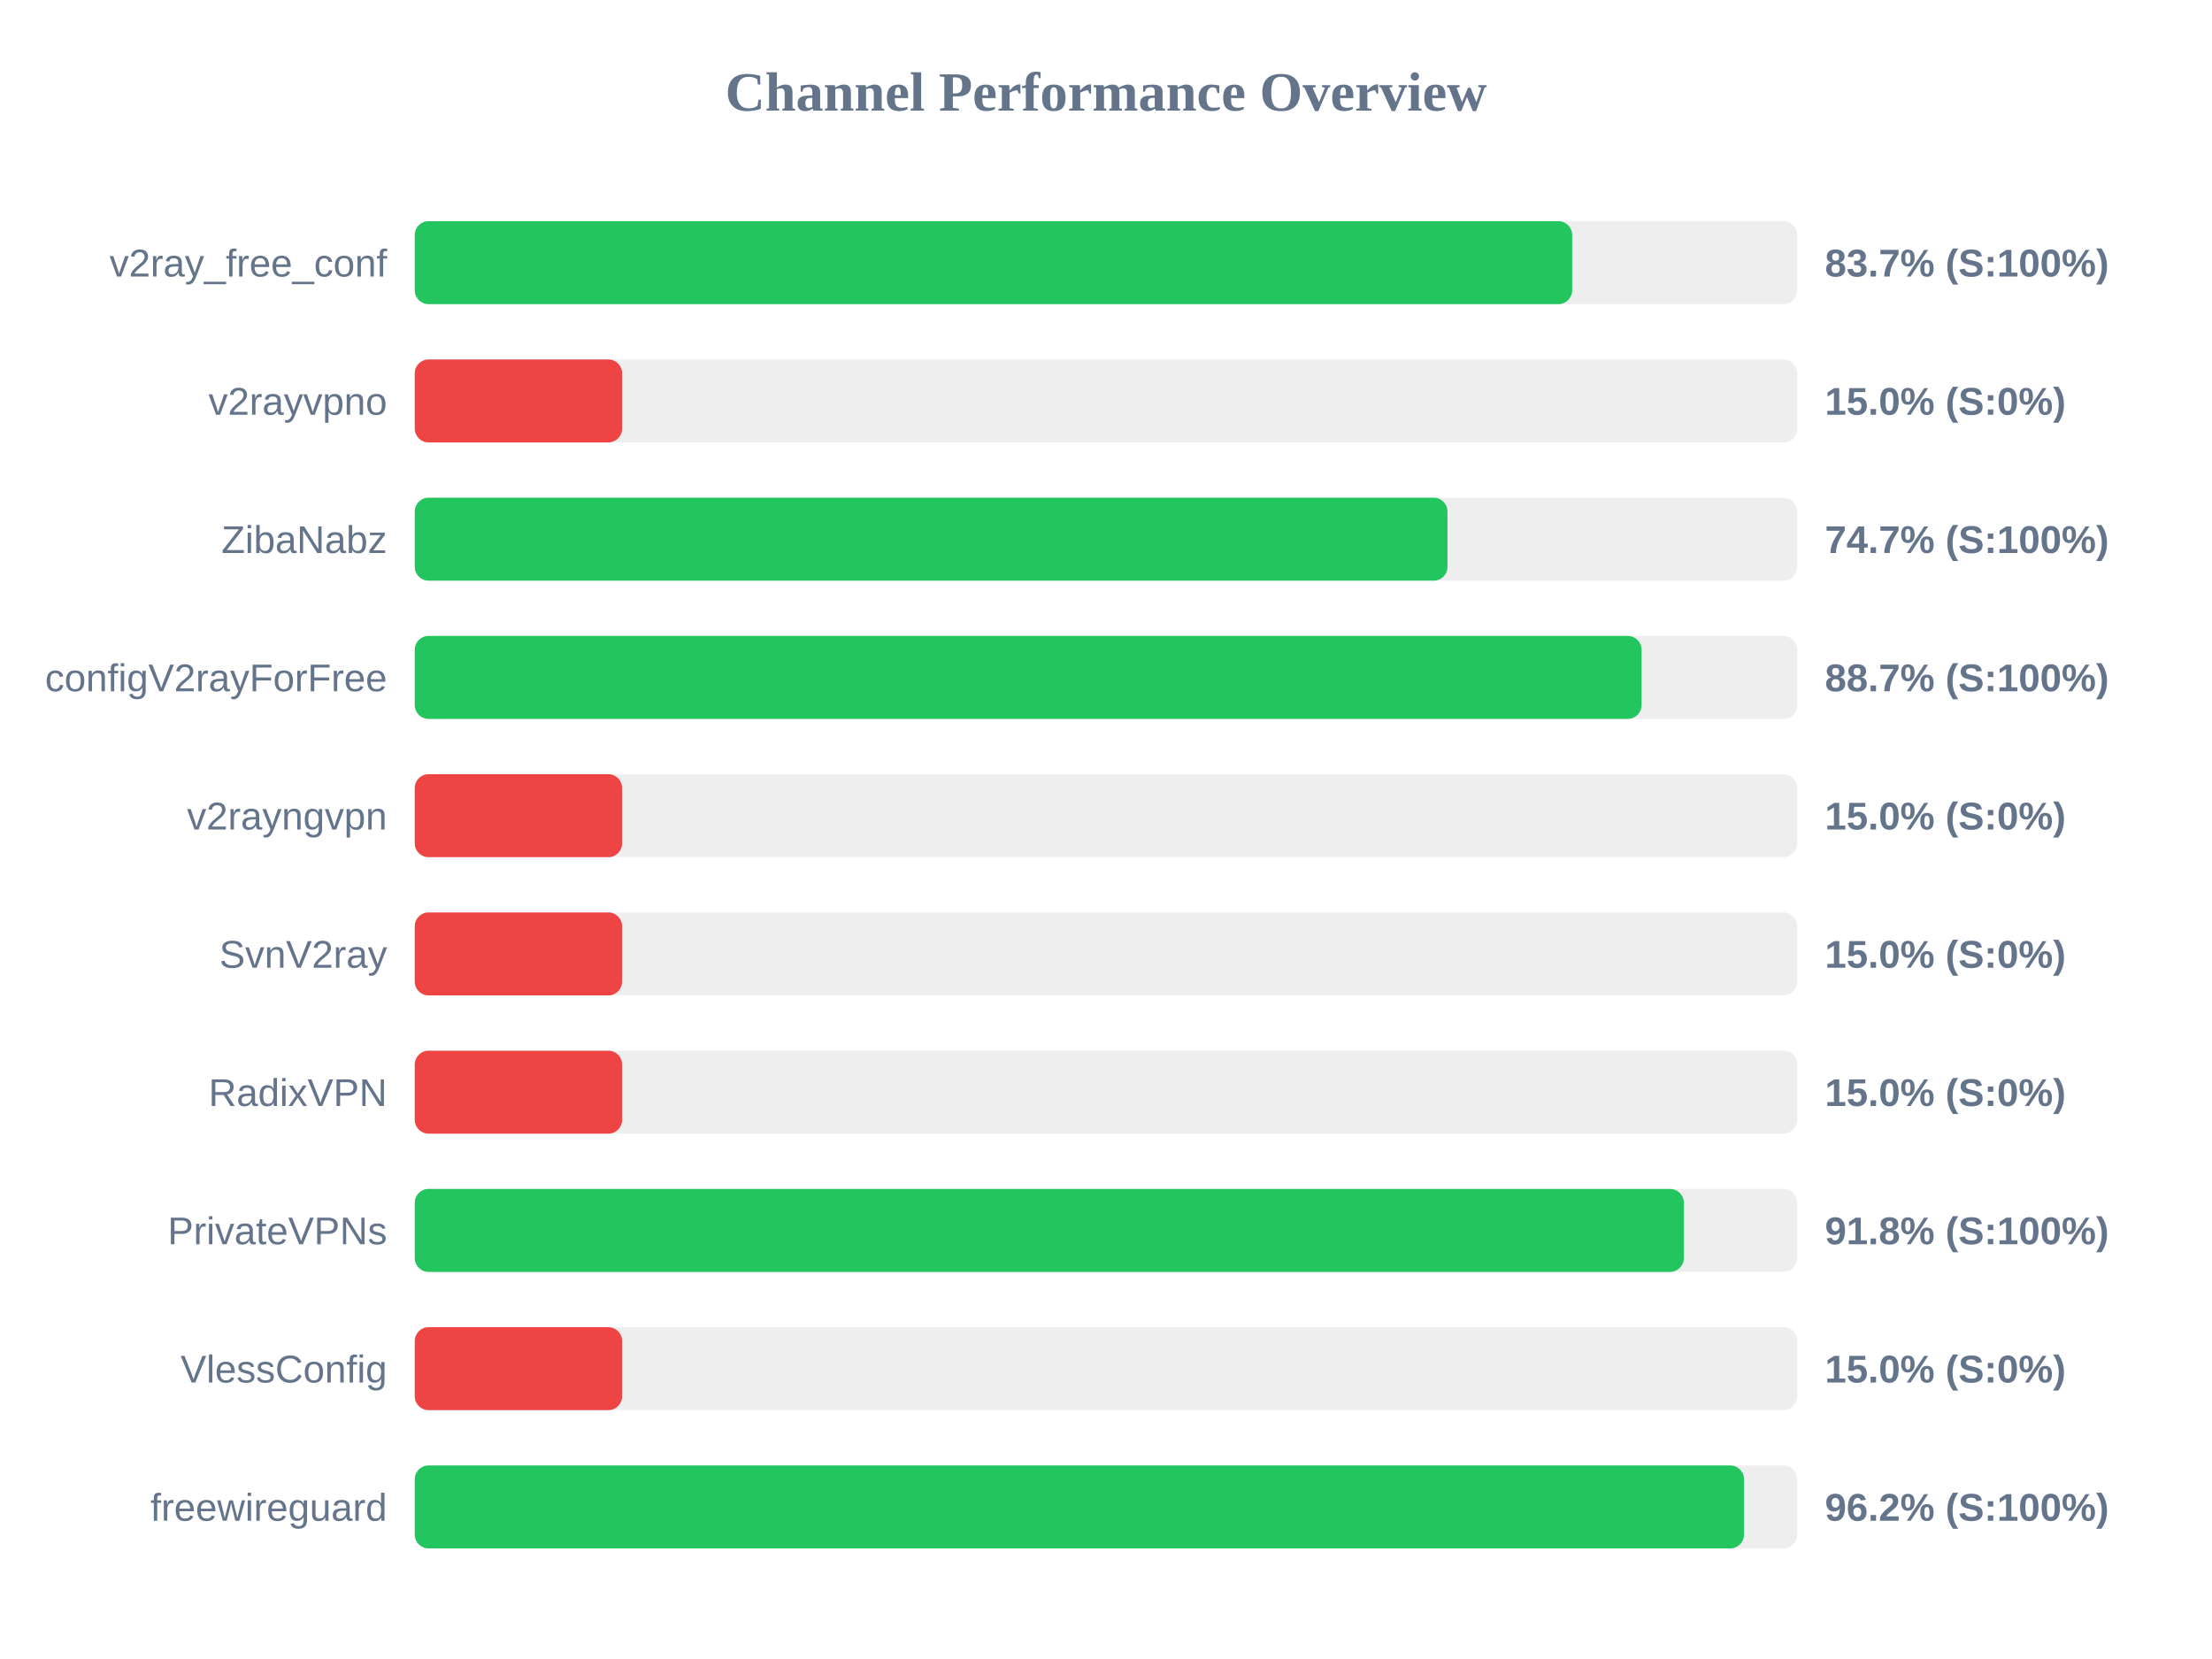
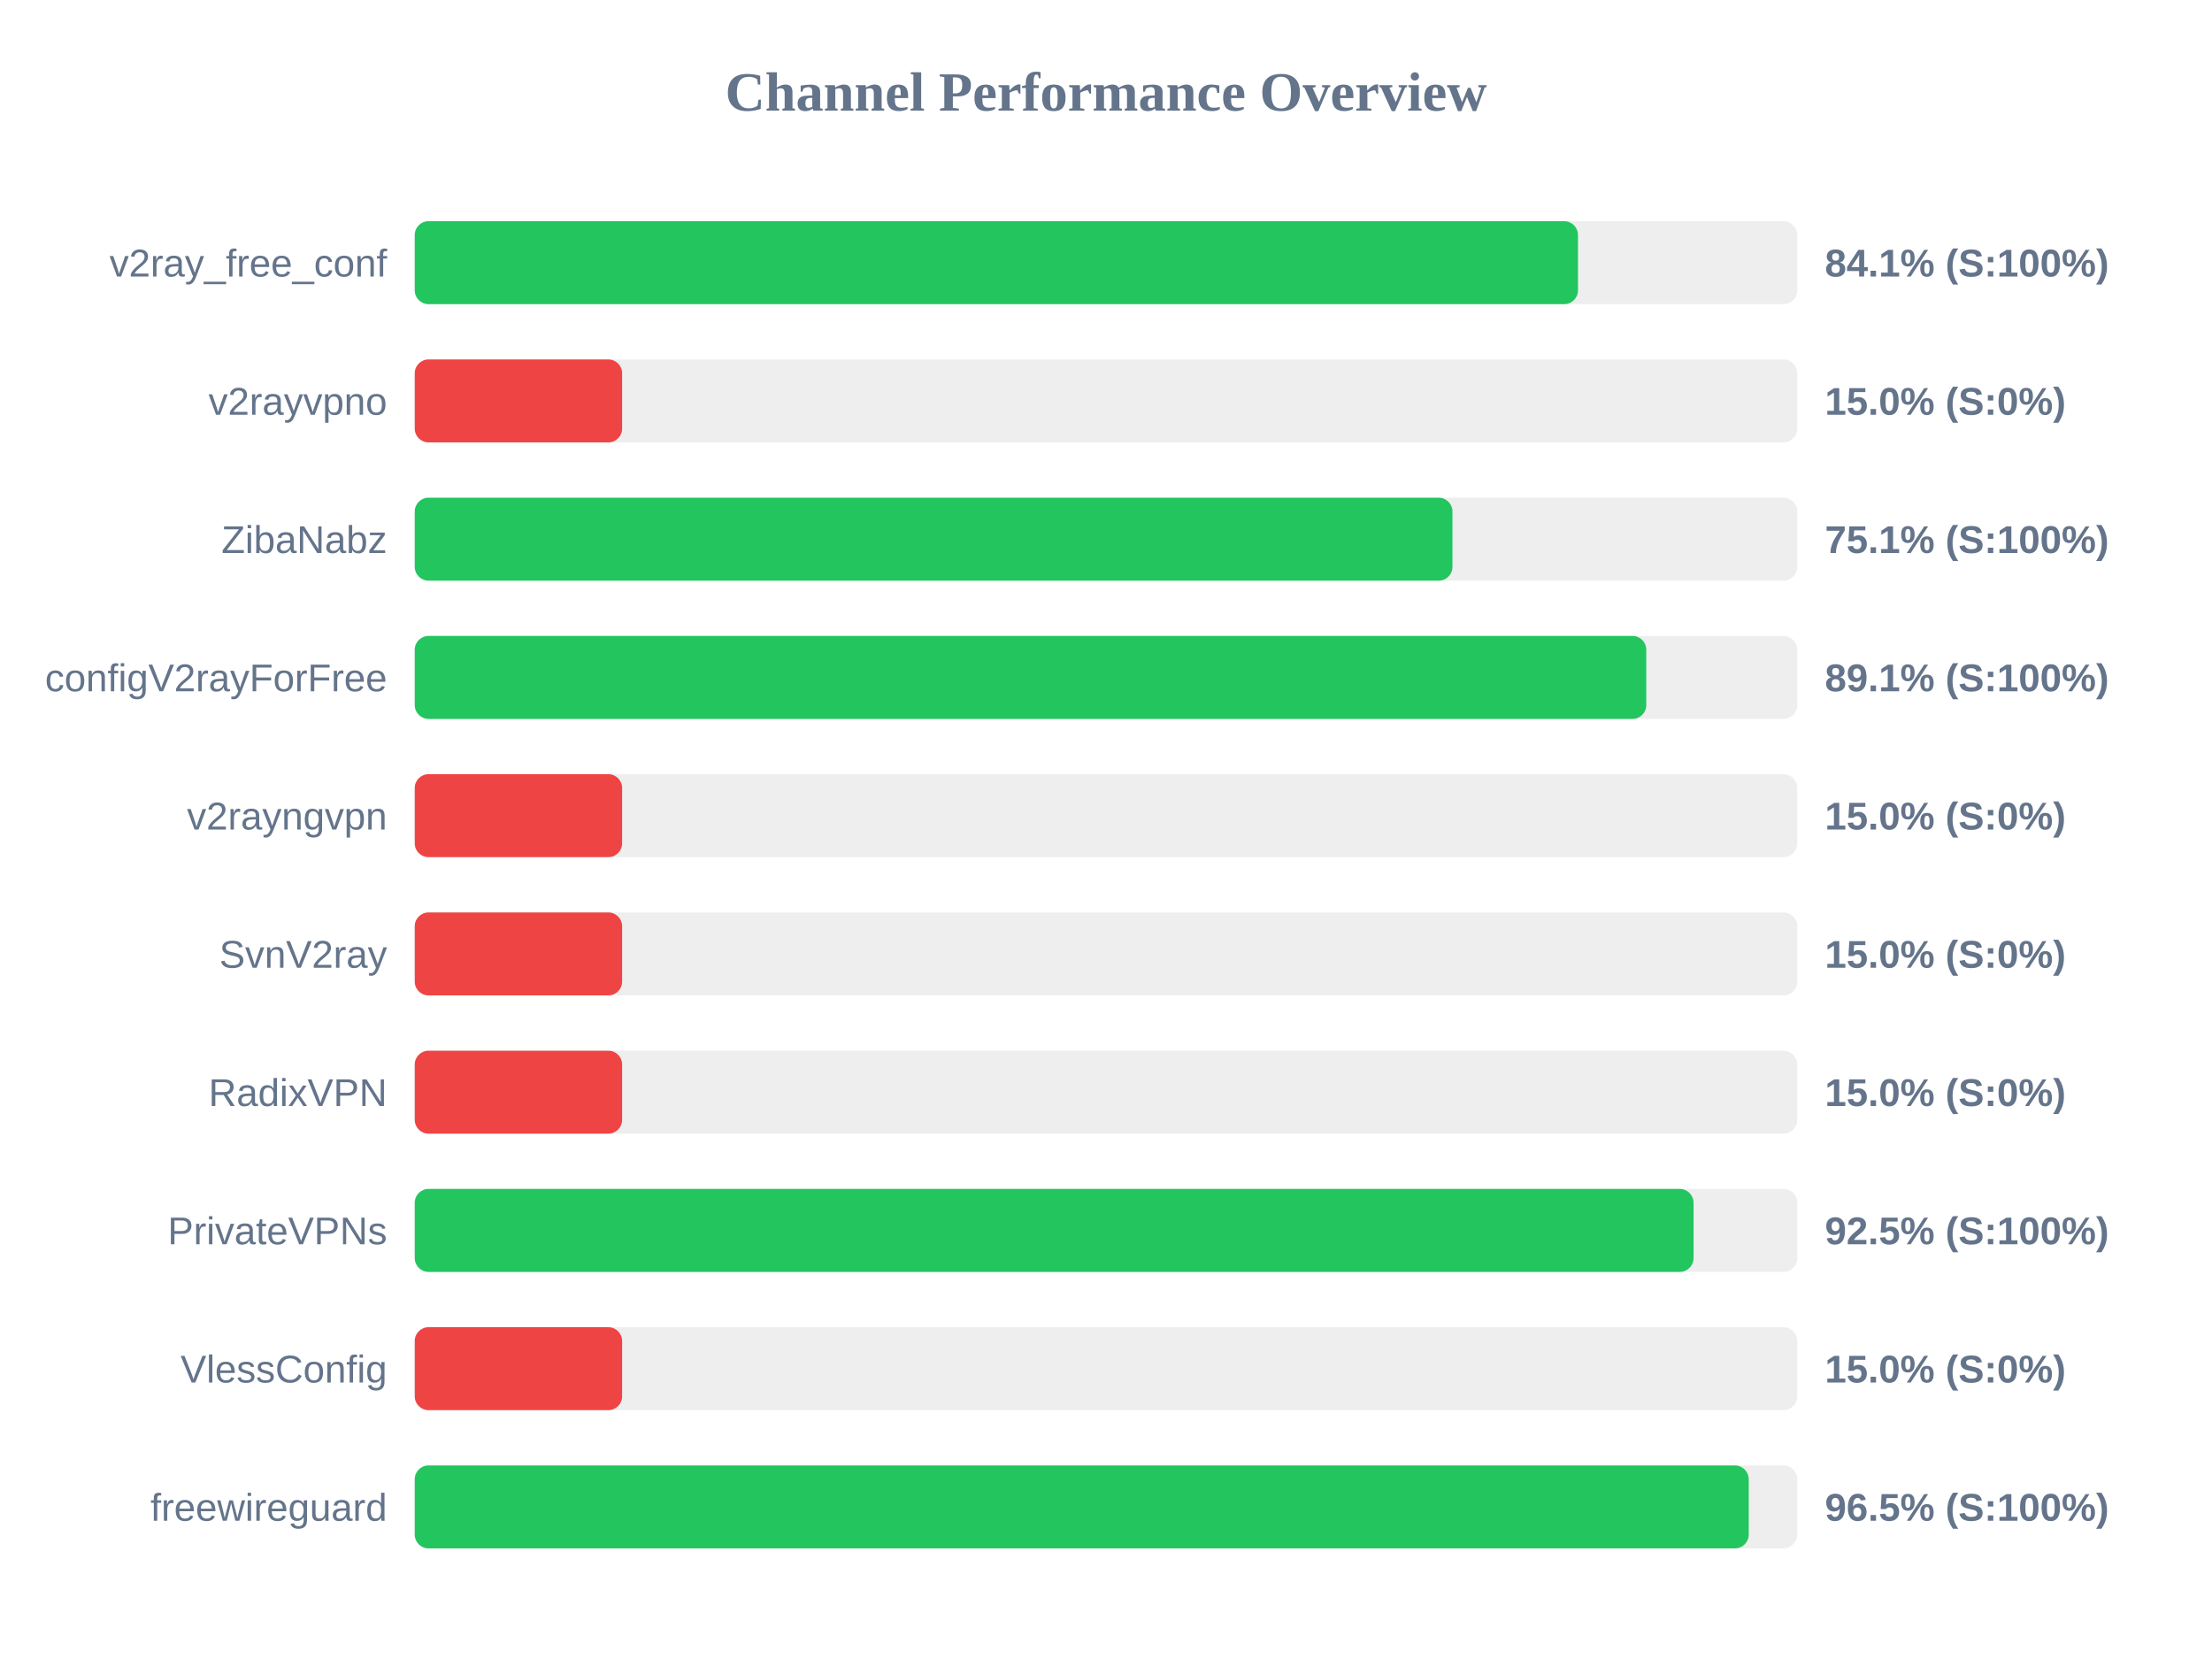
<svg xmlns="http://www.w3.org/2000/svg" width="800" height="600" version="1.1">
  <style>
        .row { font: 14px Arial; fill: #64748b; }
        .score { font: bold 14px Arial; fill: #64748b; }
    </style>
  <text x="400" y="40" text-anchor="middle" font-size="20px" font-weight="bold" fill="#64748b">Channel Performance Overview</text>
  <rect x="150" y="80" width="500" height="30" fill="#eee" rx="5" />
-   <rect x="150" y="80" width="418.6" height="30" fill="#22c55e" rx="5" />
+   <rect x="150" y="80" width="420.7" height="30" fill="#22c55e" rx="5" />
  <text x="140" y="100" text-anchor="end" class="row">v2ray_free_conf</text>
-   <text x="660" y="100" text-anchor="start" class="score">83.7% (S:100%)</text>
+   <text x="660" y="100" text-anchor="start" class="score">84.1% (S:100%)</text>
  <rect x="150" y="130" width="500" height="30" fill="#eee" rx="5" />
  <rect x="150" y="130" width="75.0" height="30" fill="#ef4444" rx="5" />
  <text x="140" y="150" text-anchor="end" class="row">v2rayvpno</text>
  <text x="660" y="150" text-anchor="start" class="score">15.0% (S:0%)</text>
  <rect x="150" y="180" width="500" height="30" fill="#eee" rx="5" />
-   <rect x="150" y="180" width="373.5" height="30" fill="#22c55e" rx="5" />
+   <rect x="150" y="180" width="375.3" height="30" fill="#22c55e" rx="5" />
  <text x="140" y="200" text-anchor="end" class="row">ZibaNabz</text>
-   <text x="660" y="200" text-anchor="start" class="score">74.7% (S:100%)</text>
+   <text x="660" y="200" text-anchor="start" class="score">75.1% (S:100%)</text>
  <rect x="150" y="230" width="500" height="30" fill="#eee" rx="5" />
-   <rect x="150" y="230" width="443.7" height="30" fill="#22c55e" rx="5" />
+   <rect x="150" y="230" width="445.4" height="30" fill="#22c55e" rx="5" />
  <text x="140" y="250" text-anchor="end" class="row">configV2rayForFree</text>
-   <text x="660" y="250" text-anchor="start" class="score">88.7% (S:100%)</text>
+   <text x="660" y="250" text-anchor="start" class="score">89.1% (S:100%)</text>
  <rect x="150" y="280" width="500" height="30" fill="#eee" rx="5" />
  <rect x="150" y="280" width="75.0" height="30" fill="#ef4444" rx="5" />
  <text x="140" y="300" text-anchor="end" class="row">v2rayngvpn</text>
  <text x="660" y="300" text-anchor="start" class="score">15.0% (S:0%)</text>
  <rect x="150" y="330" width="500" height="30" fill="#eee" rx="5" />
  <rect x="150" y="330" width="75.0" height="30" fill="#ef4444" rx="5" />
  <text x="140" y="350" text-anchor="end" class="row">SvnV2ray</text>
  <text x="660" y="350" text-anchor="start" class="score">15.0% (S:0%)</text>
  <rect x="150" y="380" width="500" height="30" fill="#eee" rx="5" />
  <rect x="150" y="380" width="75.0" height="30" fill="#ef4444" rx="5" />
  <text x="140" y="400" text-anchor="end" class="row">RadixVPN</text>
  <text x="660" y="400" text-anchor="start" class="score">15.0% (S:0%)</text>
  <rect x="150" y="430" width="500" height="30" fill="#eee" rx="5" />
-   <rect x="150" y="430" width="459.0" height="30" fill="#22c55e" rx="5" />
+   <rect x="150" y="430" width="462.5" height="30" fill="#22c55e" rx="5" />
  <text x="140" y="450" text-anchor="end" class="row">PrivateVPNs</text>
-   <text x="660" y="450" text-anchor="start" class="score">91.8% (S:100%)</text>
+   <text x="660" y="450" text-anchor="start" class="score">92.5% (S:100%)</text>
  <rect x="150" y="480" width="500" height="30" fill="#eee" rx="5" />
  <rect x="150" y="480" width="75.0" height="30" fill="#ef4444" rx="5" />
  <text x="140" y="500" text-anchor="end" class="row">VlessConfig</text>
  <text x="660" y="500" text-anchor="start" class="score">15.0% (S:0%)</text>
  <rect x="150" y="530" width="500" height="30" fill="#eee" rx="5" />
-   <rect x="150" y="530" width="480.75" height="30" fill="#22c55e" rx="5" />
+   <rect x="150" y="530" width="482.45" height="30" fill="#22c55e" rx="5" />
  <text x="140" y="550" text-anchor="end" class="row">freewireguard</text>
-   <text x="660" y="550" text-anchor="start" class="score">96.2% (S:100%)</text>
+   <text x="660" y="550" text-anchor="start" class="score">96.5% (S:100%)</text>
</svg>
